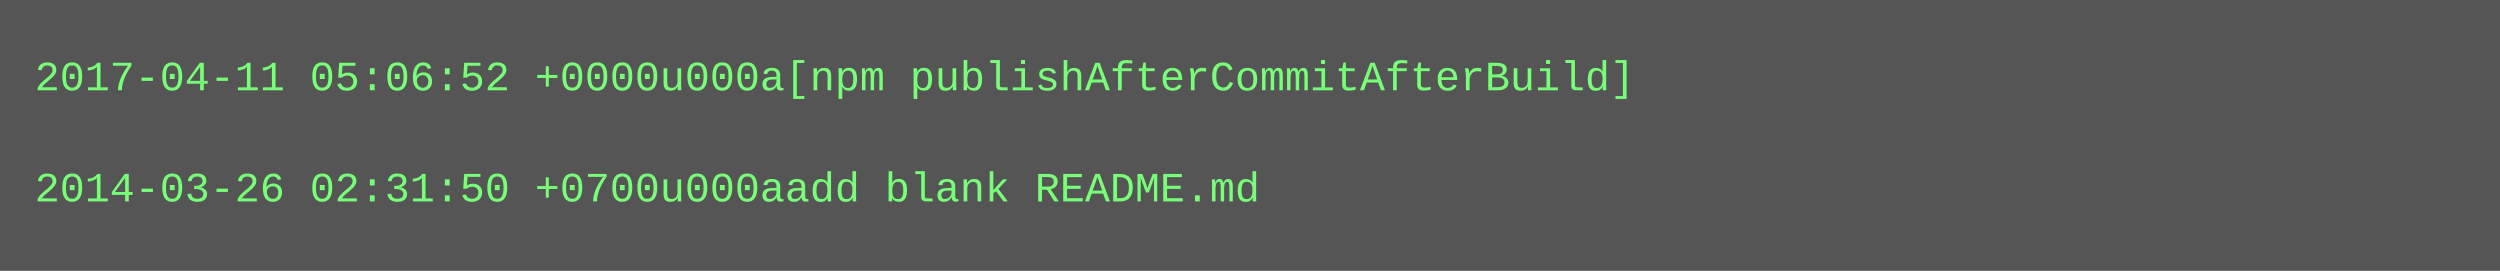
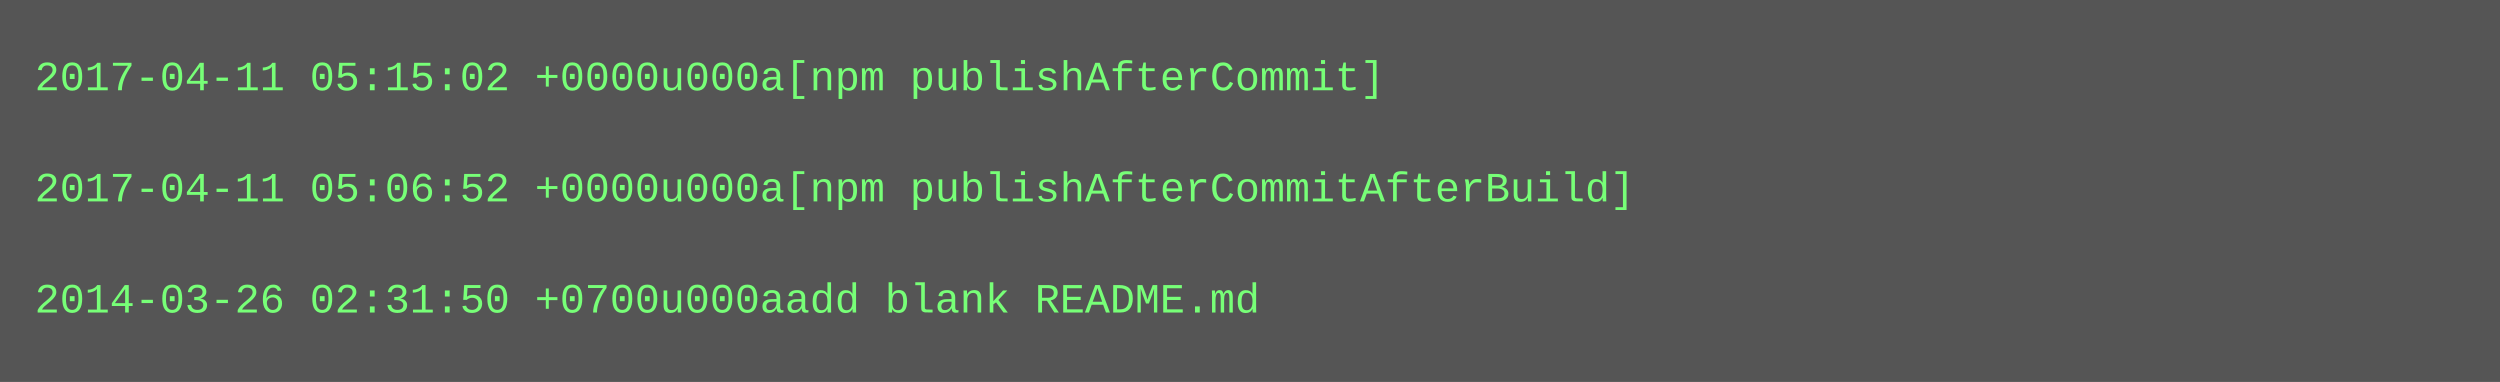
- <svg xmlns="http://www.w3.org/2000/svg" height="78" width="720">
-   <rect height="78" fill="#555" width="720" />
+ <svg xmlns="http://www.w3.org/2000/svg" height="110" width="720">
+   <rect height="110" fill="#555" width="720" />
  <text fill="#7f7" font-family="Courier New" font-size="12" xml:space="preserve">
-     <tspan x="10" y="26">2017-04-11 05:06:52 +0000u000a[npm publishAfterCommitAfterBuild]</tspan>
+     <tspan x="10" y="26">2017-04-11 05:15:02 +0000u000a[npm publishAfterCommit]</tspan>
    <tspan x="10" y="42" />
-     <tspan x="10" y="58">2014-03-26 02:31:50 +0700u000aadd blank README.md</tspan>
+     <tspan x="10" y="58">2017-04-11 05:06:52 +0000u000a[npm publishAfterCommitAfterBuild]</tspan>
+     <tspan x="10" y="74" />
+     <tspan x="10" y="90">2014-03-26 02:31:50 +0700u000aadd blank README.md</tspan>
  </text>
</svg>
